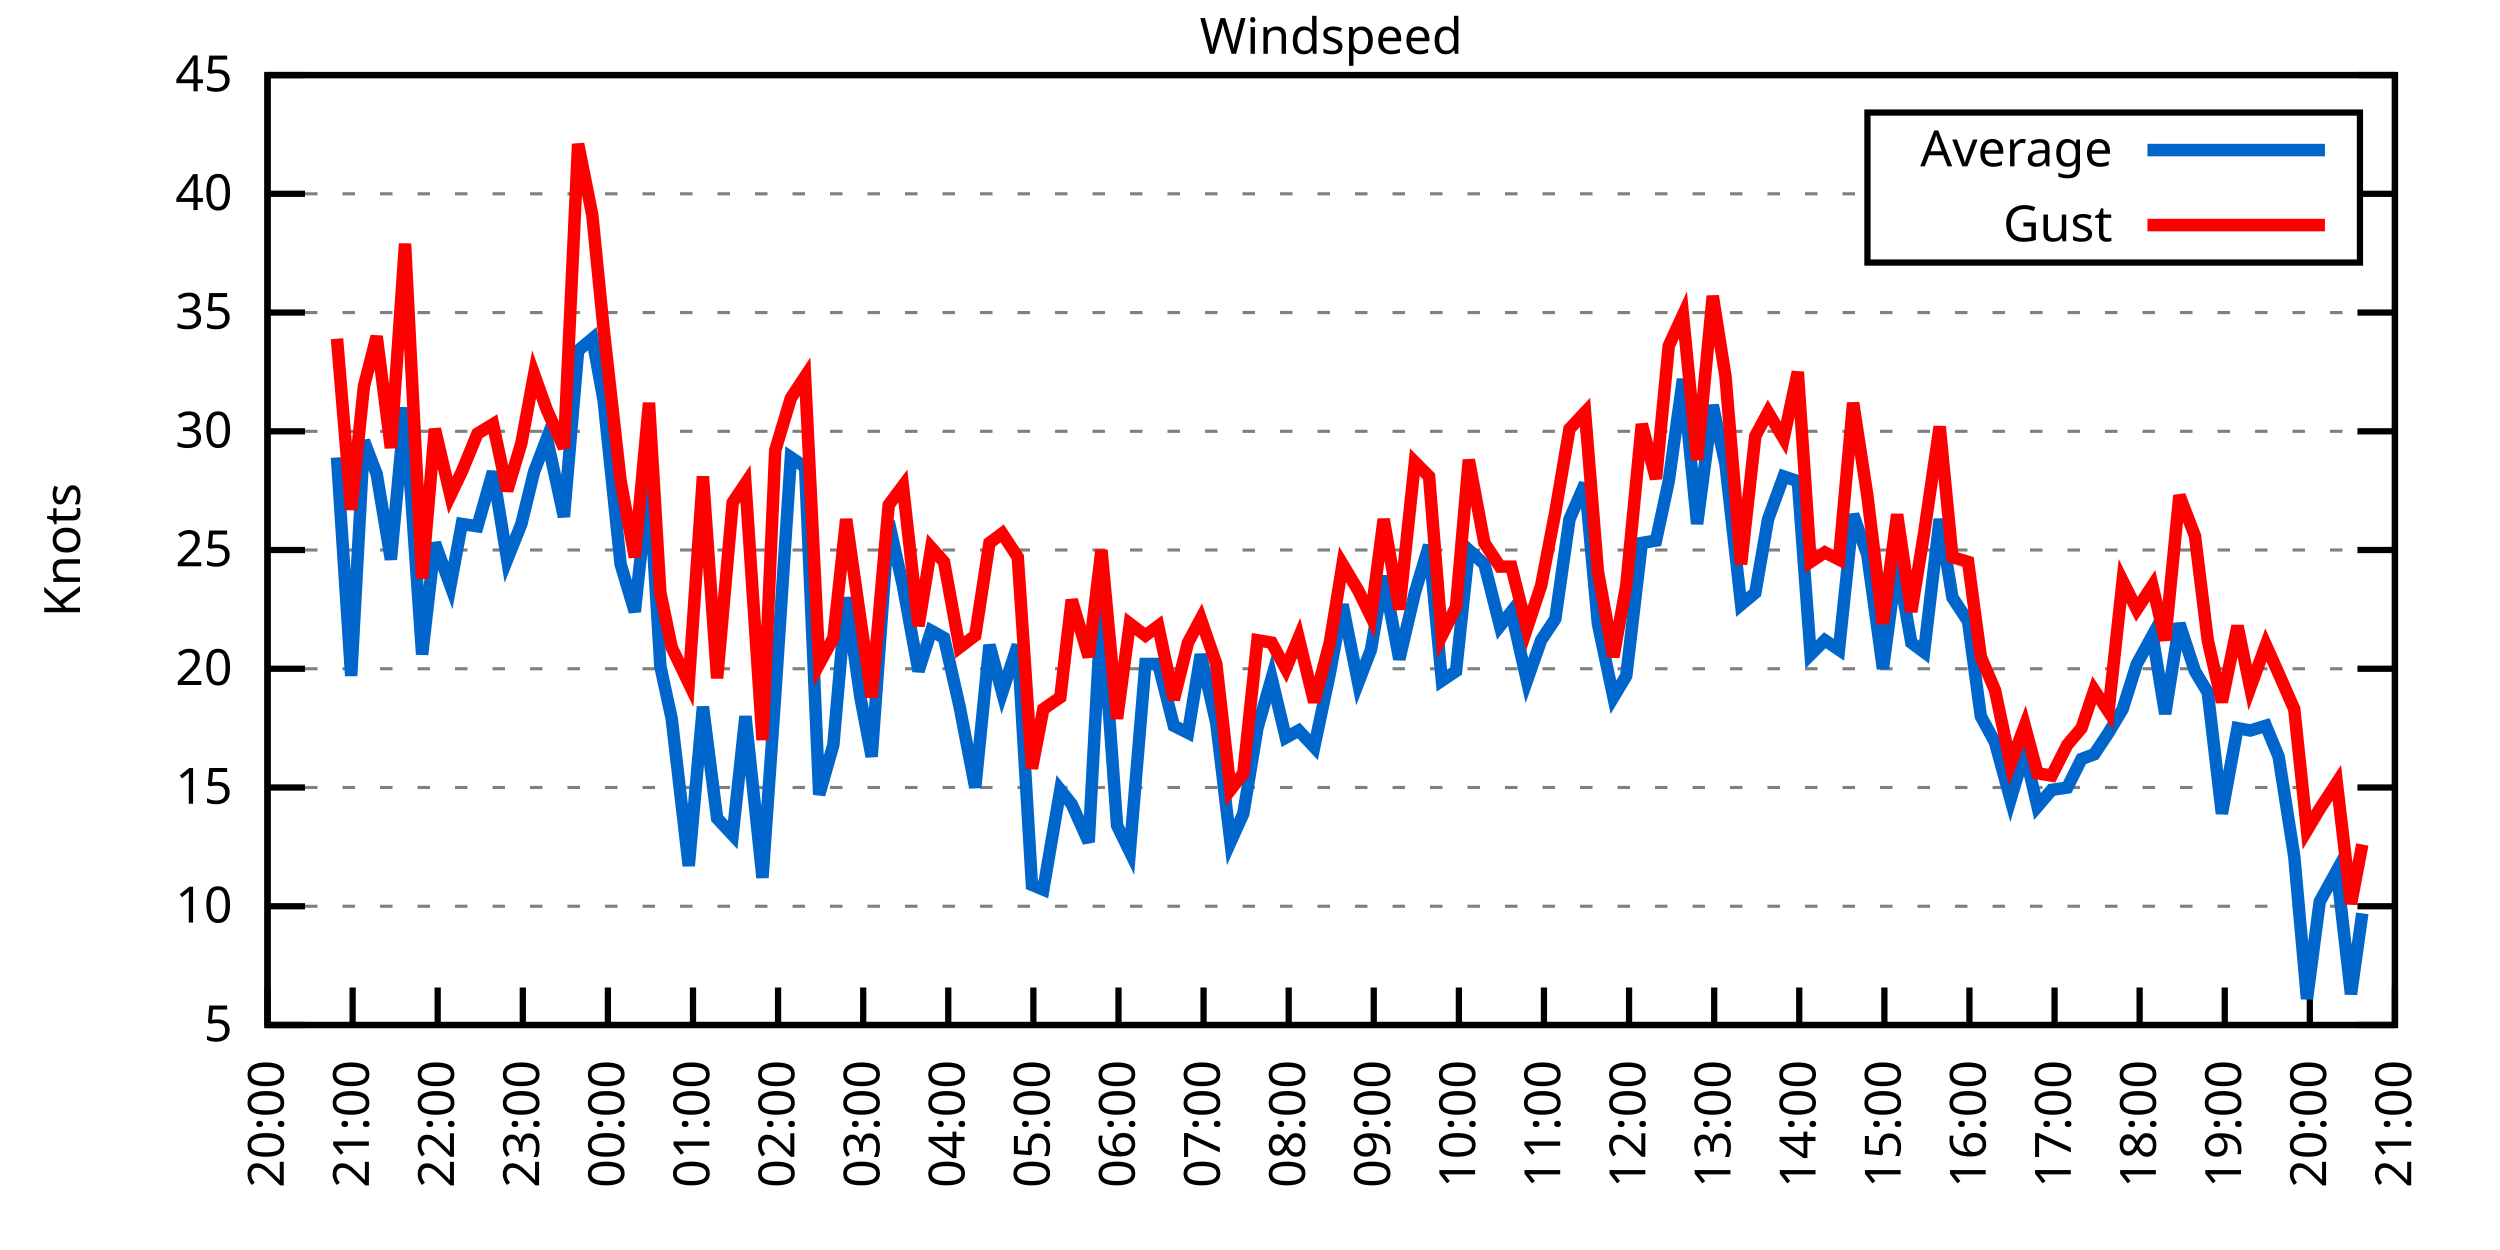
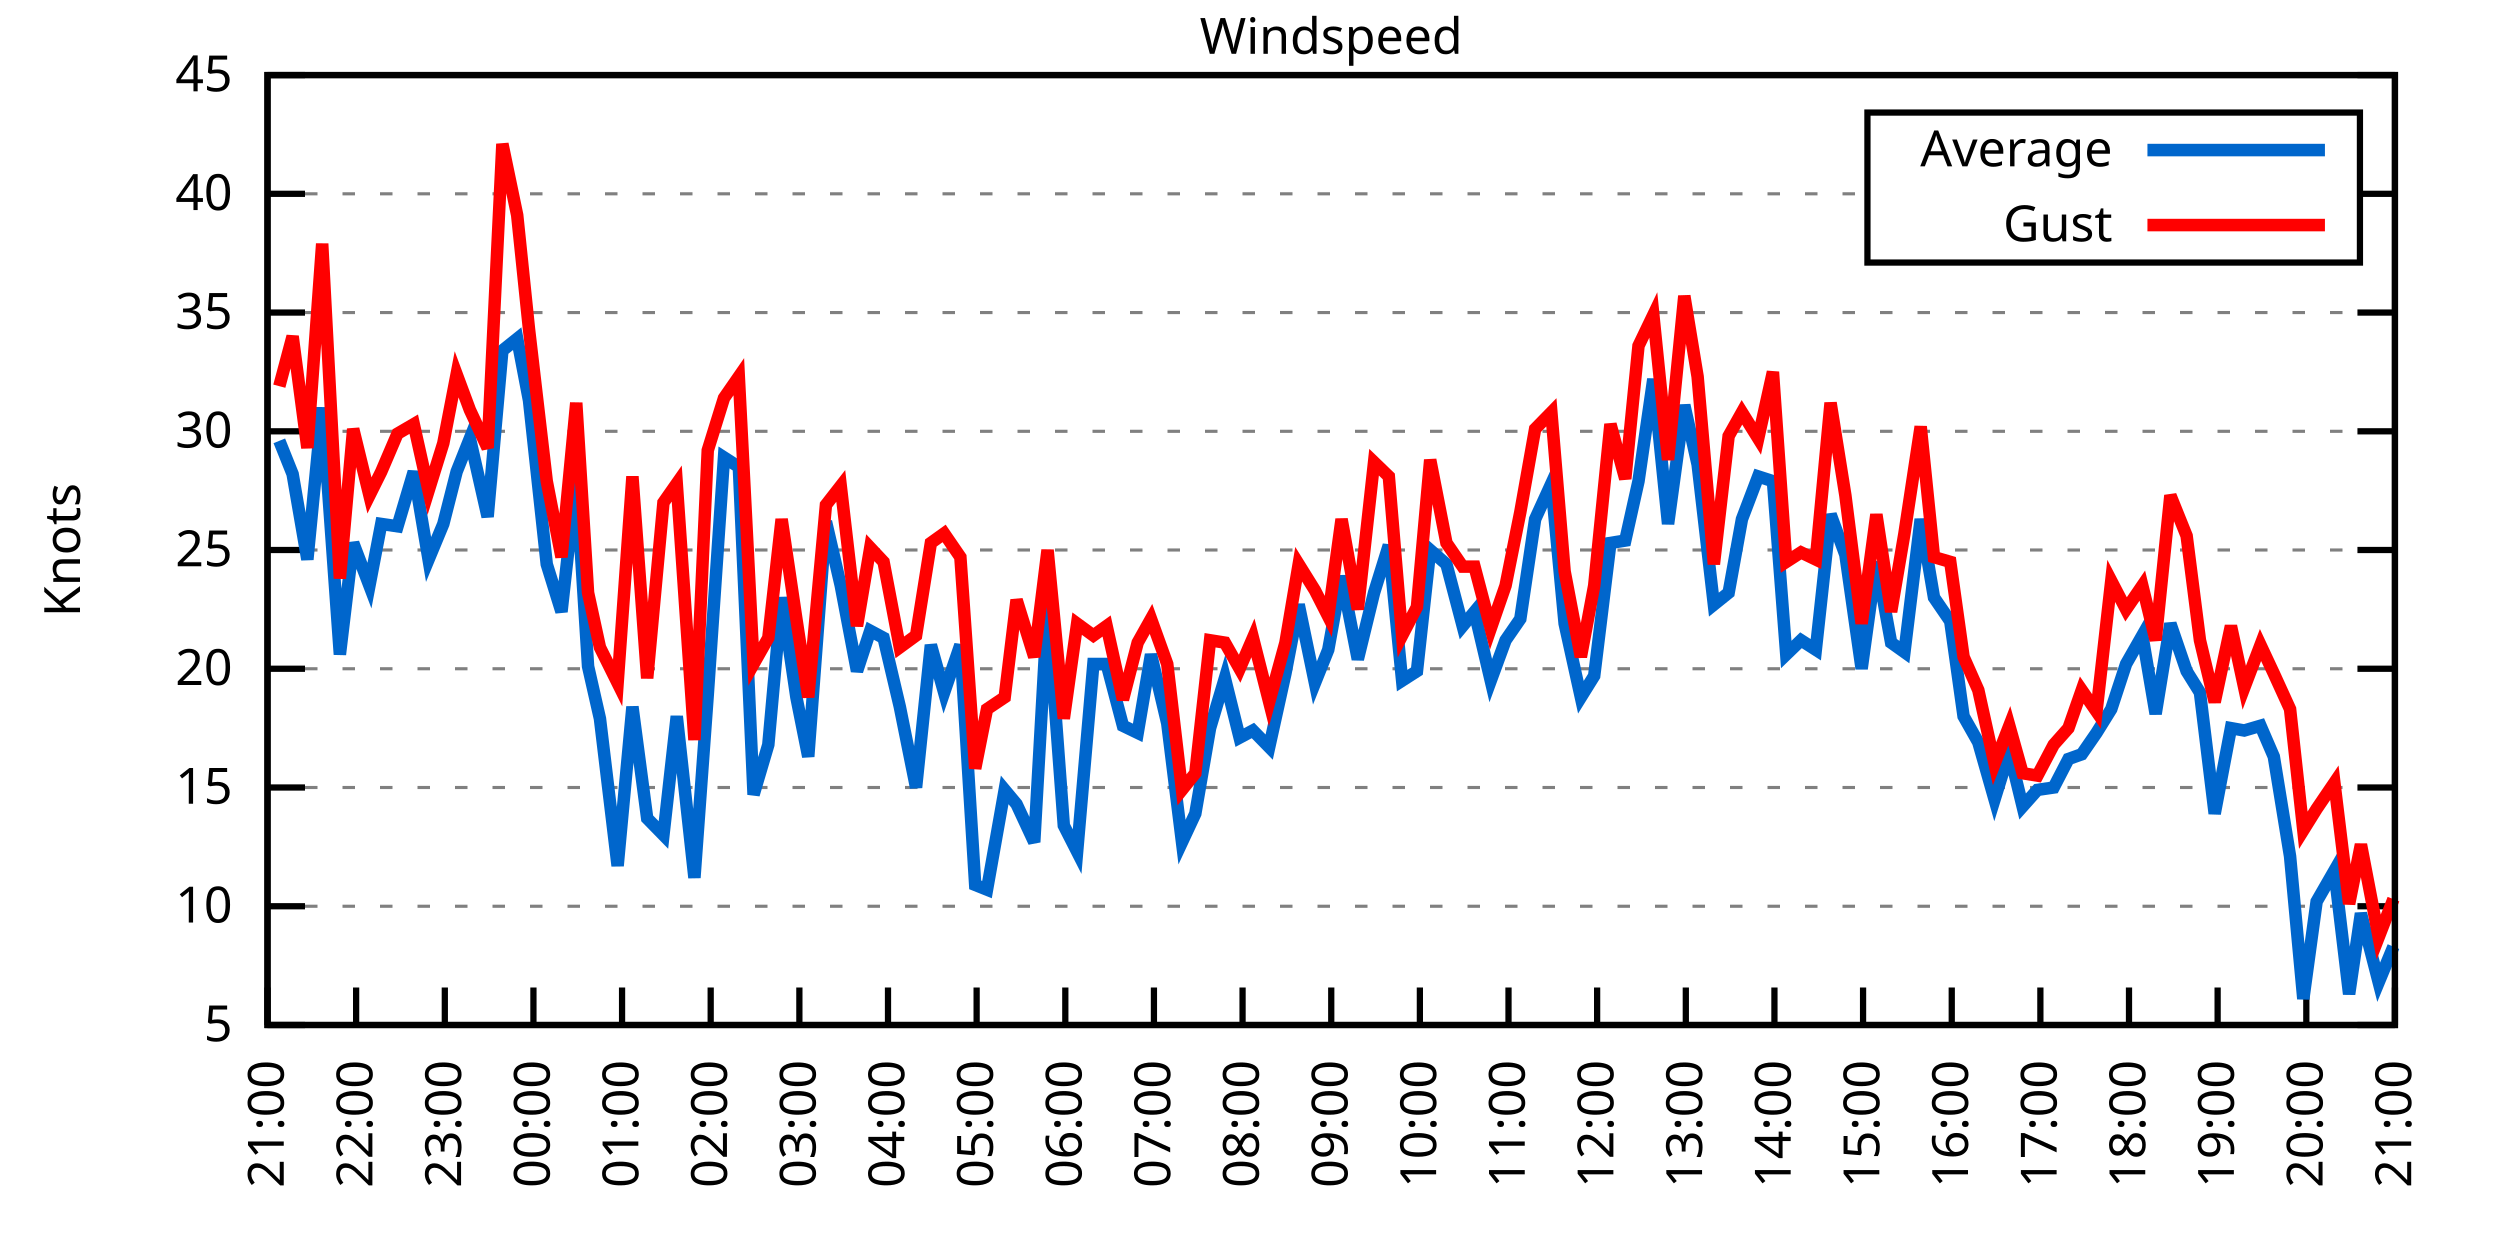
<svg xmlns="http://www.w3.org/2000/svg" xmlns:xlink="http://www.w3.org/1999/xlink" width="400" height="200" viewBox="0 0 400 200">
  <g id="gnuplot_canvas">
    <rect x="0" y="0" width="400" height="200" fill="none" />
    <defs>
      <circle id="gpDot" r="0.5" stroke-width="0.5" stroke="currentColor" />
      <path id="gpPt0" stroke-width="0.333" stroke="currentColor" d="M-1,0 h2 M0,-1 v2" />
      <path id="gpPt1" stroke-width="0.333" stroke="currentColor" d="M-1,-1 L1,1 M1,-1 L-1,1" />
      <path id="gpPt2" stroke-width="0.333" stroke="currentColor" d="M-1,0 L1,0 M0,-1 L0,1 M-1,-1 L1,1 M-1,1 L1,-1" />
      <rect id="gpPt3" stroke-width="0.333" stroke="currentColor" x="-1" y="-1" width="2" height="2" />
      <rect id="gpPt4" stroke-width="0.333" stroke="currentColor" fill="currentColor" x="-1" y="-1" width="2" height="2" />
      <circle id="gpPt5" stroke-width="0.333" stroke="currentColor" cx="0" cy="0" r="1" />
      <use xlink:href="#gpPt5" id="gpPt6" fill="currentColor" stroke="none" />
      <path id="gpPt7" stroke-width="0.333" stroke="currentColor" d="M0,-1.33 L-1.33,0.67 L1.33,0.67 z" />
      <use xlink:href="#gpPt7" id="gpPt8" fill="currentColor" stroke="none" />
      <use xlink:href="#gpPt7" id="gpPt9" stroke="currentColor" transform="rotate(180)" />
      <use xlink:href="#gpPt9" id="gpPt10" fill="currentColor" stroke="none" />
      <use xlink:href="#gpPt3" id="gpPt11" stroke="currentColor" transform="rotate(45)" />
      <use xlink:href="#gpPt11" id="gpPt12" fill="currentColor" stroke="none" />
      <path id="gpPt13" stroke-width="0.333" stroke="currentColor" d="M0,1.330 L1.265,0.411 L0.782,-1.067 L-0.782,-1.076 L-1.265,0.411 z" />
      <use xlink:href="#gpPt13" id="gpPt14" fill="currentColor" stroke="none" />
      <filter id="textbox" filterUnits="objectBoundingBox" x="0" y="0" height="1" width="1">
        <feFlood flood-color="white" flood-opacity="1" result="bgnd" />
        <feComposite in="SourceGraphic" in2="bgnd" operator="atop" />
      </filter>
      <filter id="greybox" filterUnits="objectBoundingBox" x="0" y="0" height="1" width="1">
        <feFlood flood-color="lightgrey" flood-opacity="1" result="grey" />
        <feComposite in="SourceGraphic" in2="grey" operator="atop" />
      </filter>
    </defs>
    <g fill="none" color="white" stroke="currentColor" stroke-width="1.00" stroke-linecap="butt" stroke-linejoin="miter">
</g>
    <g fill="none" color="black" stroke="currentColor" stroke-width="1.00" stroke-linecap="butt" stroke-linejoin="miter">
      <g stroke="none" shape-rendering="crispEdges">
        <polygon fill="rgb(255, 255, 255)" points="42.80,164.00 383.18,164.00 383.18,12.02 42.80,12.02 " />
      </g>
    </g>
    <g fill="none" color="black" stroke="currentColor" stroke-width="1.00" stroke-linecap="butt" stroke-linejoin="miter">
</g>
    <g fill="none" color="black" stroke="black" stroke-width="0.50" stroke-linecap="butt" stroke-linejoin="miter">
</g>
    <g fill="none" color="gray" stroke="currentColor" stroke-width="0.50" stroke-linecap="butt" stroke-linejoin="miter">
      <path stroke="gray" stroke-dasharray="2,4" class="gridline" d="M42.80,164.00 L383.19,164.00  " />
    </g>
    <g fill="none" color="gray" stroke="gray" stroke-width="1.00" stroke-linecap="butt" stroke-linejoin="miter">
</g>
    <g fill="none" color="black" stroke="currentColor" stroke-width="1.00" stroke-linecap="butt" stroke-linejoin="miter">
      <path stroke="black" d="M42.80,164.00 L48.80,164.00 M383.19,164.00 L377.19,164.00  " />
      <g transform="translate(37.20,166.60)" stroke="none" fill="black" font-family="Sans" font-size="8.00" text-anchor="end">
        <text>
          <tspan font-family="Sans"> 5</tspan>
        </text>
      </g>
    </g>
    <g fill="none" color="black" stroke="currentColor" stroke-width="1.00" stroke-linecap="butt" stroke-linejoin="miter">
</g>
    <g fill="none" color="black" stroke="black" stroke-width="0.50" stroke-linecap="butt" stroke-linejoin="miter">
</g>
    <g fill="none" color="gray" stroke="currentColor" stroke-width="0.50" stroke-linecap="butt" stroke-linejoin="miter">
      <path stroke="gray" stroke-dasharray="2,4" class="gridline" d="M42.80,145.00 L383.19,145.00  " />
    </g>
    <g fill="none" color="gray" stroke="gray" stroke-width="1.00" stroke-linecap="butt" stroke-linejoin="miter">
</g>
    <g fill="none" color="black" stroke="currentColor" stroke-width="1.00" stroke-linecap="butt" stroke-linejoin="miter">
      <path stroke="black" d="M42.80,145.00 L48.80,145.00 M383.19,145.00 L377.19,145.00  " />
      <g transform="translate(37.20,147.60)" stroke="none" fill="black" font-family="Sans" font-size="8.00" text-anchor="end">
        <text>
          <tspan font-family="Sans"> 10</tspan>
        </text>
      </g>
    </g>
    <g fill="none" color="black" stroke="currentColor" stroke-width="1.00" stroke-linecap="butt" stroke-linejoin="miter">
</g>
    <g fill="none" color="black" stroke="black" stroke-width="0.50" stroke-linecap="butt" stroke-linejoin="miter">
</g>
    <g fill="none" color="gray" stroke="currentColor" stroke-width="0.50" stroke-linecap="butt" stroke-linejoin="miter">
      <path stroke="gray" stroke-dasharray="2,4" class="gridline" d="M42.80,126.00 L383.19,126.00  " />
    </g>
    <g fill="none" color="gray" stroke="gray" stroke-width="1.00" stroke-linecap="butt" stroke-linejoin="miter">
</g>
    <g fill="none" color="black" stroke="currentColor" stroke-width="1.00" stroke-linecap="butt" stroke-linejoin="miter">
      <path stroke="black" d="M42.80,126.00 L48.80,126.00 M383.19,126.00 L377.19,126.00  " />
      <g transform="translate(37.20,128.60)" stroke="none" fill="black" font-family="Sans" font-size="8.00" text-anchor="end">
        <text>
          <tspan font-family="Sans"> 15</tspan>
        </text>
      </g>
    </g>
    <g fill="none" color="black" stroke="currentColor" stroke-width="1.00" stroke-linecap="butt" stroke-linejoin="miter">
</g>
    <g fill="none" color="black" stroke="black" stroke-width="0.50" stroke-linecap="butt" stroke-linejoin="miter">
</g>
    <g fill="none" color="gray" stroke="currentColor" stroke-width="0.50" stroke-linecap="butt" stroke-linejoin="miter">
      <path stroke="gray" stroke-dasharray="2,4" class="gridline" d="M42.80,107.00 L383.19,107.00  " />
    </g>
    <g fill="none" color="gray" stroke="gray" stroke-width="1.00" stroke-linecap="butt" stroke-linejoin="miter">
</g>
    <g fill="none" color="black" stroke="currentColor" stroke-width="1.00" stroke-linecap="butt" stroke-linejoin="miter">
      <path stroke="black" d="M42.80,107.00 L48.80,107.00 M383.19,107.00 L377.19,107.00  " />
      <g transform="translate(37.20,109.60)" stroke="none" fill="black" font-family="Sans" font-size="8.00" text-anchor="end">
        <text>
          <tspan font-family="Sans"> 20</tspan>
        </text>
      </g>
    </g>
    <g fill="none" color="black" stroke="currentColor" stroke-width="1.00" stroke-linecap="butt" stroke-linejoin="miter">
</g>
    <g fill="none" color="black" stroke="black" stroke-width="0.50" stroke-linecap="butt" stroke-linejoin="miter">
</g>
    <g fill="none" color="gray" stroke="currentColor" stroke-width="0.50" stroke-linecap="butt" stroke-linejoin="miter">
      <path stroke="gray" stroke-dasharray="2,4" class="gridline" d="M42.80,88.00 L383.19,88.00  " />
    </g>
    <g fill="none" color="gray" stroke="gray" stroke-width="1.00" stroke-linecap="butt" stroke-linejoin="miter">
</g>
    <g fill="none" color="black" stroke="currentColor" stroke-width="1.00" stroke-linecap="butt" stroke-linejoin="miter">
      <path stroke="black" d="M42.80,88.00 L48.80,88.00 M383.19,88.00 L377.19,88.00  " />
      <g transform="translate(37.20,90.60)" stroke="none" fill="black" font-family="Sans" font-size="8.00" text-anchor="end">
        <text>
          <tspan font-family="Sans"> 25</tspan>
        </text>
      </g>
    </g>
    <g fill="none" color="black" stroke="currentColor" stroke-width="1.00" stroke-linecap="butt" stroke-linejoin="miter">
</g>
    <g fill="none" color="black" stroke="black" stroke-width="0.50" stroke-linecap="butt" stroke-linejoin="miter">
</g>
    <g fill="none" color="gray" stroke="currentColor" stroke-width="0.50" stroke-linecap="butt" stroke-linejoin="miter">
      <path stroke="gray" stroke-dasharray="2,4" class="gridline" d="M42.80,69.01 L383.19,69.01  " />
    </g>
    <g fill="none" color="gray" stroke="gray" stroke-width="1.00" stroke-linecap="butt" stroke-linejoin="miter">
</g>
    <g fill="none" color="black" stroke="currentColor" stroke-width="1.00" stroke-linecap="butt" stroke-linejoin="miter">
      <path stroke="black" d="M42.80,69.01 L48.80,69.01 M383.19,69.01 L377.19,69.01  " />
      <g transform="translate(37.20,71.61)" stroke="none" fill="black" font-family="Sans" font-size="8.00" text-anchor="end">
        <text>
          <tspan font-family="Sans"> 30</tspan>
        </text>
      </g>
    </g>
    <g fill="none" color="black" stroke="currentColor" stroke-width="1.00" stroke-linecap="butt" stroke-linejoin="miter">
</g>
    <g fill="none" color="black" stroke="black" stroke-width="0.50" stroke-linecap="butt" stroke-linejoin="miter">
</g>
    <g fill="none" color="gray" stroke="currentColor" stroke-width="0.50" stroke-linecap="butt" stroke-linejoin="miter">
      <path stroke="gray" stroke-dasharray="2,4" class="gridline" d="M42.80,50.01 L383.19,50.01  " />
    </g>
    <g fill="none" color="gray" stroke="gray" stroke-width="1.00" stroke-linecap="butt" stroke-linejoin="miter">
</g>
    <g fill="none" color="black" stroke="currentColor" stroke-width="1.00" stroke-linecap="butt" stroke-linejoin="miter">
      <path stroke="black" d="M42.80,50.01 L48.80,50.01 M383.19,50.01 L377.19,50.01  " />
      <g transform="translate(37.20,52.61)" stroke="none" fill="black" font-family="Sans" font-size="8.00" text-anchor="end">
        <text>
          <tspan font-family="Sans"> 35</tspan>
        </text>
      </g>
    </g>
    <g fill="none" color="black" stroke="currentColor" stroke-width="1.00" stroke-linecap="butt" stroke-linejoin="miter">
</g>
    <g fill="none" color="black" stroke="black" stroke-width="0.50" stroke-linecap="butt" stroke-linejoin="miter">
</g>
    <g fill="none" color="gray" stroke="currentColor" stroke-width="0.50" stroke-linecap="butt" stroke-linejoin="miter">
      <path stroke="gray" stroke-dasharray="2,4" class="gridline" d="M42.80,31.01 L298.79,31.01 M377.59,31.01 L383.19,31.01  " />
    </g>
    <g fill="none" color="gray" stroke="gray" stroke-width="1.00" stroke-linecap="butt" stroke-linejoin="miter">
</g>
    <g fill="none" color="black" stroke="currentColor" stroke-width="1.00" stroke-linecap="butt" stroke-linejoin="miter">
      <path stroke="black" d="M42.80,31.01 L48.80,31.01 M383.19,31.01 L377.19,31.01  " />
      <g transform="translate(37.20,33.61)" stroke="none" fill="black" font-family="Sans" font-size="8.00" text-anchor="end">
        <text>
          <tspan font-family="Sans"> 40</tspan>
        </text>
      </g>
    </g>
    <g fill="none" color="black" stroke="currentColor" stroke-width="1.00" stroke-linecap="butt" stroke-linejoin="miter">
</g>
    <g fill="none" color="black" stroke="black" stroke-width="0.50" stroke-linecap="butt" stroke-linejoin="miter">
</g>
    <g fill="none" color="gray" stroke="currentColor" stroke-width="0.50" stroke-linecap="butt" stroke-linejoin="miter">
      <path stroke="gray" stroke-dasharray="2,4" class="gridline" d="M42.80,12.01 L383.19,12.01  " />
    </g>
    <g fill="none" color="gray" stroke="gray" stroke-width="1.00" stroke-linecap="butt" stroke-linejoin="miter">
</g>
    <g fill="none" color="black" stroke="currentColor" stroke-width="1.00" stroke-linecap="butt" stroke-linejoin="miter">
      <path stroke="black" d="M42.80,12.01 L48.80,12.01 M383.19,12.01 L377.19,12.01  " />
      <g transform="translate(37.20,14.61)" stroke="none" fill="black" font-family="Sans" font-size="8.00" text-anchor="end">
        <text>
          <tspan font-family="Sans"> 45</tspan>
        </text>
      </g>
    </g>
    <g fill="none" color="black" stroke="currentColor" stroke-width="1.00" stroke-linecap="butt" stroke-linejoin="miter">
      <path stroke="black" d="M42.80,164.00 L42.80,158.00  " />
      <g transform="translate(45.40,169.60) rotate(270.00)" stroke="none" fill="black" font-family="Sans" font-size="8.00" text-anchor="end">
        <text>
-           <tspan font-family="Sans">20:00</tspan>
-         </text>
-       </g>
-     </g>
-     <g fill="none" color="black" stroke="currentColor" stroke-width="1.00" stroke-linecap="butt" stroke-linejoin="miter">
-       <path stroke="black" d="M56.42,164.00 L56.42,158.00  " />
-       <g transform="translate(59.02,169.60) rotate(270.00)" stroke="none" fill="black" font-family="Sans" font-size="8.00" text-anchor="end">
-         <text>
          <tspan font-family="Sans">21:00</tspan>
        </text>
      </g>
    </g>
    <g fill="none" color="black" stroke="currentColor" stroke-width="1.00" stroke-linecap="butt" stroke-linejoin="miter">
-       <path stroke="black" d="M70.03,164.00 L70.03,158.00  " />
-       <g transform="translate(72.63,169.60) rotate(270.00)" stroke="none" fill="black" font-family="Sans" font-size="8.00" text-anchor="end">
+       <path stroke="black" d="M56.98,164.00 L56.98,158.00  " />
+       <g transform="translate(59.58,169.60) rotate(270.00)" stroke="none" fill="black" font-family="Sans" font-size="8.00" text-anchor="end">
        <text>
          <tspan font-family="Sans">22:00</tspan>
        </text>
      </g>
    </g>
    <g fill="none" color="black" stroke="currentColor" stroke-width="1.00" stroke-linecap="butt" stroke-linejoin="miter">
-       <path stroke="black" d="M83.65,164.00 L83.65,158.00  " />
-       <g transform="translate(86.25,169.60) rotate(270.00)" stroke="none" fill="black" font-family="Sans" font-size="8.00" text-anchor="end">
+       <path stroke="black" d="M71.17,164.00 L71.17,158.00  " />
+       <g transform="translate(73.77,169.60) rotate(270.00)" stroke="none" fill="black" font-family="Sans" font-size="8.00" text-anchor="end">
        <text>
          <tspan font-family="Sans">23:00</tspan>
        </text>
      </g>
    </g>
    <g fill="none" color="black" stroke="currentColor" stroke-width="1.00" stroke-linecap="butt" stroke-linejoin="miter">
-       <path stroke="black" d="M97.26,164.00 L97.26,158.00  " />
-       <g transform="translate(99.86,169.60) rotate(270.00)" stroke="none" fill="black" font-family="Sans" font-size="8.00" text-anchor="end">
+       <path stroke="black" d="M85.35,164.00 L85.35,158.00  " />
+       <g transform="translate(87.95,169.60) rotate(270.00)" stroke="none" fill="black" font-family="Sans" font-size="8.00" text-anchor="end">
        <text>
          <tspan font-family="Sans">00:00</tspan>
        </text>
      </g>
    </g>
    <g fill="none" color="black" stroke="currentColor" stroke-width="1.00" stroke-linecap="butt" stroke-linejoin="miter">
-       <path stroke="black" d="M110.88,164.00 L110.88,158.00  " />
-       <g transform="translate(113.48,169.60) rotate(270.00)" stroke="none" fill="black" font-family="Sans" font-size="8.00" text-anchor="end">
+       <path stroke="black" d="M99.53,164.00 L99.53,158.00  " />
+       <g transform="translate(102.13,169.60) rotate(270.00)" stroke="none" fill="black" font-family="Sans" font-size="8.00" text-anchor="end">
        <text>
          <tspan font-family="Sans">01:00</tspan>
        </text>
      </g>
    </g>
    <g fill="none" color="black" stroke="currentColor" stroke-width="1.00" stroke-linecap="butt" stroke-linejoin="miter">
-       <path stroke="black" d="M124.49,164.00 L124.49,158.00  " />
-       <g transform="translate(127.09,169.60) rotate(270.00)" stroke="none" fill="black" font-family="Sans" font-size="8.00" text-anchor="end">
+       <path stroke="black" d="M113.71,164.00 L113.71,158.00  " />
+       <g transform="translate(116.31,169.60) rotate(270.00)" stroke="none" fill="black" font-family="Sans" font-size="8.00" text-anchor="end">
        <text>
          <tspan font-family="Sans">02:00</tspan>
        </text>
      </g>
    </g>
    <g fill="none" color="black" stroke="currentColor" stroke-width="1.00" stroke-linecap="butt" stroke-linejoin="miter">
-       <path stroke="black" d="M138.11,164.00 L138.11,158.00  " />
-       <g transform="translate(140.71,169.60) rotate(270.00)" stroke="none" fill="black" font-family="Sans" font-size="8.00" text-anchor="end">
+       <path stroke="black" d="M127.90,164.00 L127.90,158.00  " />
+       <g transform="translate(130.50,169.60) rotate(270.00)" stroke="none" fill="black" font-family="Sans" font-size="8.00" text-anchor="end">
        <text>
          <tspan font-family="Sans">03:00</tspan>
        </text>
      </g>
    </g>
    <g fill="none" color="black" stroke="currentColor" stroke-width="1.00" stroke-linecap="butt" stroke-linejoin="miter">
-       <path stroke="black" d="M151.72,164.00 L151.72,158.00  " />
-       <g transform="translate(154.32,169.60) rotate(270.00)" stroke="none" fill="black" font-family="Sans" font-size="8.00" text-anchor="end">
+       <path stroke="black" d="M142.08,164.00 L142.08,158.00  " />
+       <g transform="translate(144.68,169.60) rotate(270.00)" stroke="none" fill="black" font-family="Sans" font-size="8.00" text-anchor="end">
        <text>
          <tspan font-family="Sans">04:00</tspan>
        </text>
      </g>
    </g>
    <g fill="none" color="black" stroke="currentColor" stroke-width="1.00" stroke-linecap="butt" stroke-linejoin="miter">
-       <path stroke="black" d="M165.34,164.00 L165.34,158.00  " />
-       <g transform="translate(167.94,169.60) rotate(270.00)" stroke="none" fill="black" font-family="Sans" font-size="8.00" text-anchor="end">
+       <path stroke="black" d="M156.26,164.00 L156.26,158.00  " />
+       <g transform="translate(158.86,169.60) rotate(270.00)" stroke="none" fill="black" font-family="Sans" font-size="8.00" text-anchor="end">
        <text>
          <tspan font-family="Sans">05:00</tspan>
        </text>
      </g>
    </g>
    <g fill="none" color="black" stroke="currentColor" stroke-width="1.00" stroke-linecap="butt" stroke-linejoin="miter">
-       <path stroke="black" d="M178.96,164.00 L178.96,158.00  " />
-       <g transform="translate(181.56,169.60) rotate(270.00)" stroke="none" fill="black" font-family="Sans" font-size="8.00" text-anchor="end">
+       <path stroke="black" d="M170.45,164.00 L170.45,158.00  " />
+       <g transform="translate(173.05,169.60) rotate(270.00)" stroke="none" fill="black" font-family="Sans" font-size="8.00" text-anchor="end">
        <text>
          <tspan font-family="Sans">06:00</tspan>
        </text>
      </g>
    </g>
    <g fill="none" color="black" stroke="currentColor" stroke-width="1.00" stroke-linecap="butt" stroke-linejoin="miter">
-       <path stroke="black" d="M192.57,164.00 L192.57,158.00  " />
-       <g transform="translate(195.17,169.60) rotate(270.00)" stroke="none" fill="black" font-family="Sans" font-size="8.00" text-anchor="end">
+       <path stroke="black" d="M184.63,164.00 L184.63,158.00  " />
+       <g transform="translate(187.23,169.60) rotate(270.00)" stroke="none" fill="black" font-family="Sans" font-size="8.00" text-anchor="end">
        <text>
          <tspan font-family="Sans">07:00</tspan>
        </text>
      </g>
    </g>
    <g fill="none" color="black" stroke="currentColor" stroke-width="1.00" stroke-linecap="butt" stroke-linejoin="miter">
-       <path stroke="black" d="M206.19,164.00 L206.19,158.00  " />
-       <g transform="translate(208.79,169.60) rotate(270.00)" stroke="none" fill="black" font-family="Sans" font-size="8.00" text-anchor="end">
+       <path stroke="black" d="M198.81,164.00 L198.81,158.00  " />
+       <g transform="translate(201.41,169.60) rotate(270.00)" stroke="none" fill="black" font-family="Sans" font-size="8.00" text-anchor="end">
        <text>
          <tspan font-family="Sans">08:00</tspan>
        </text>
      </g>
    </g>
    <g fill="none" color="black" stroke="currentColor" stroke-width="1.00" stroke-linecap="butt" stroke-linejoin="miter">
-       <path stroke="black" d="M219.80,164.00 L219.80,158.00  " />
-       <g transform="translate(222.40,169.60) rotate(270.00)" stroke="none" fill="black" font-family="Sans" font-size="8.00" text-anchor="end">
+       <path stroke="black" d="M213.00,164.00 L213.00,158.00  " />
+       <g transform="translate(215.60,169.60) rotate(270.00)" stroke="none" fill="black" font-family="Sans" font-size="8.00" text-anchor="end">
        <text>
          <tspan font-family="Sans">09:00</tspan>
        </text>
      </g>
    </g>
    <g fill="none" color="black" stroke="currentColor" stroke-width="1.00" stroke-linecap="butt" stroke-linejoin="miter">
-       <path stroke="black" d="M233.42,164.00 L233.42,158.00  " />
-       <g transform="translate(236.02,169.60) rotate(270.00)" stroke="none" fill="black" font-family="Sans" font-size="8.00" text-anchor="end">
+       <path stroke="black" d="M227.18,164.00 L227.18,158.00  " />
+       <g transform="translate(229.78,169.60) rotate(270.00)" stroke="none" fill="black" font-family="Sans" font-size="8.00" text-anchor="end">
        <text>
          <tspan font-family="Sans">10:00</tspan>
        </text>
      </g>
    </g>
    <g fill="none" color="black" stroke="currentColor" stroke-width="1.00" stroke-linecap="butt" stroke-linejoin="miter">
-       <path stroke="black" d="M247.03,164.00 L247.03,158.00  " />
-       <g transform="translate(249.63,169.60) rotate(270.00)" stroke="none" fill="black" font-family="Sans" font-size="8.00" text-anchor="end">
+       <path stroke="black" d="M241.36,164.00 L241.36,158.00  " />
+       <g transform="translate(243.96,169.60) rotate(270.00)" stroke="none" fill="black" font-family="Sans" font-size="8.00" text-anchor="end">
        <text>
          <tspan font-family="Sans">11:00</tspan>
        </text>
      </g>
    </g>
    <g fill="none" color="black" stroke="currentColor" stroke-width="1.00" stroke-linecap="butt" stroke-linejoin="miter">
-       <path stroke="black" d="M260.65,164.00 L260.65,158.00  " />
-       <g transform="translate(263.25,169.60) rotate(270.00)" stroke="none" fill="black" font-family="Sans" font-size="8.00" text-anchor="end">
+       <path stroke="black" d="M255.54,164.00 L255.54,158.00  " />
+       <g transform="translate(258.14,169.60) rotate(270.00)" stroke="none" fill="black" font-family="Sans" font-size="8.00" text-anchor="end">
        <text>
          <tspan font-family="Sans">12:00</tspan>
        </text>
      </g>
    </g>
    <g fill="none" color="black" stroke="currentColor" stroke-width="1.00" stroke-linecap="butt" stroke-linejoin="miter">
-       <path stroke="black" d="M274.27,164.00 L274.27,158.00  " />
-       <g transform="translate(276.87,169.60) rotate(270.00)" stroke="none" fill="black" font-family="Sans" font-size="8.00" text-anchor="end">
+       <path stroke="black" d="M269.73,164.00 L269.73,158.00  " />
+       <g transform="translate(272.33,169.60) rotate(270.00)" stroke="none" fill="black" font-family="Sans" font-size="8.00" text-anchor="end">
        <text>
          <tspan font-family="Sans">13:00</tspan>
        </text>
      </g>
    </g>
    <g fill="none" color="black" stroke="currentColor" stroke-width="1.00" stroke-linecap="butt" stroke-linejoin="miter">
-       <path stroke="black" d="M287.88,164.00 L287.88,158.00  " />
-       <g transform="translate(290.48,169.60) rotate(270.00)" stroke="none" fill="black" font-family="Sans" font-size="8.00" text-anchor="end">
+       <path stroke="black" d="M283.91,164.00 L283.91,158.00  " />
+       <g transform="translate(286.51,169.60) rotate(270.00)" stroke="none" fill="black" font-family="Sans" font-size="8.00" text-anchor="end">
        <text>
          <tspan font-family="Sans">14:00</tspan>
        </text>
      </g>
    </g>
    <g fill="none" color="black" stroke="currentColor" stroke-width="1.00" stroke-linecap="butt" stroke-linejoin="miter">
-       <path stroke="black" d="M301.50,164.00 L301.50,158.00  " />
-       <g transform="translate(304.10,169.60) rotate(270.00)" stroke="none" fill="black" font-family="Sans" font-size="8.00" text-anchor="end">
+       <path stroke="black" d="M298.09,164.00 L298.09,158.00  " />
+       <g transform="translate(300.69,169.60) rotate(270.00)" stroke="none" fill="black" font-family="Sans" font-size="8.00" text-anchor="end">
        <text>
          <tspan font-family="Sans">15:00</tspan>
        </text>
      </g>
    </g>
    <g fill="none" color="black" stroke="currentColor" stroke-width="1.00" stroke-linecap="butt" stroke-linejoin="miter">
-       <path stroke="black" d="M315.11,164.00 L315.11,158.00  " />
-       <g transform="translate(317.71,169.60) rotate(270.00)" stroke="none" fill="black" font-family="Sans" font-size="8.00" text-anchor="end">
+       <path stroke="black" d="M312.28,164.00 L312.28,158.00  " />
+       <g transform="translate(314.88,169.60) rotate(270.00)" stroke="none" fill="black" font-family="Sans" font-size="8.00" text-anchor="end">
        <text>
          <tspan font-family="Sans">16:00</tspan>
        </text>
      </g>
    </g>
    <g fill="none" color="black" stroke="currentColor" stroke-width="1.00" stroke-linecap="butt" stroke-linejoin="miter">
-       <path stroke="black" d="M328.73,164.00 L328.73,158.00  " />
-       <g transform="translate(331.33,169.60) rotate(270.00)" stroke="none" fill="black" font-family="Sans" font-size="8.00" text-anchor="end">
+       <path stroke="black" d="M326.46,164.00 L326.46,158.00  " />
+       <g transform="translate(329.06,169.60) rotate(270.00)" stroke="none" fill="black" font-family="Sans" font-size="8.00" text-anchor="end">
        <text>
          <tspan font-family="Sans">17:00</tspan>
        </text>
      </g>
    </g>
    <g fill="none" color="black" stroke="currentColor" stroke-width="1.00" stroke-linecap="butt" stroke-linejoin="miter">
-       <path stroke="black" d="M342.34,164.00 L342.34,158.00  " />
-       <g transform="translate(344.94,169.60) rotate(270.00)" stroke="none" fill="black" font-family="Sans" font-size="8.00" text-anchor="end">
+       <path stroke="black" d="M340.64,164.00 L340.64,158.00  " />
+       <g transform="translate(343.24,169.60) rotate(270.00)" stroke="none" fill="black" font-family="Sans" font-size="8.00" text-anchor="end">
        <text>
          <tspan font-family="Sans">18:00</tspan>
        </text>
      </g>
    </g>
    <g fill="none" color="black" stroke="currentColor" stroke-width="1.00" stroke-linecap="butt" stroke-linejoin="miter">
-       <path stroke="black" d="M355.96,164.00 L355.96,158.00  " />
-       <g transform="translate(358.56,169.60) rotate(270.00)" stroke="none" fill="black" font-family="Sans" font-size="8.00" text-anchor="end">
+       <path stroke="black" d="M354.82,164.00 L354.82,158.00  " />
+       <g transform="translate(357.42,169.60) rotate(270.00)" stroke="none" fill="black" font-family="Sans" font-size="8.00" text-anchor="end">
        <text>
          <tspan font-family="Sans">19:00</tspan>
        </text>
      </g>
    </g>
    <g fill="none" color="black" stroke="currentColor" stroke-width="1.00" stroke-linecap="butt" stroke-linejoin="miter">
-       <path stroke="black" d="M369.57,164.00 L369.57,158.00  " />
-       <g transform="translate(372.17,169.60) rotate(270.00)" stroke="none" fill="black" font-family="Sans" font-size="8.00" text-anchor="end">
+       <path stroke="black" d="M369.01,164.00 L369.01,158.00  " />
+       <g transform="translate(371.61,169.60) rotate(270.00)" stroke="none" fill="black" font-family="Sans" font-size="8.00" text-anchor="end">
        <text>
          <tspan font-family="Sans">20:00</tspan>
        </text>
      </g>
    </g>
    <g fill="none" color="black" stroke="currentColor" stroke-width="1.00" stroke-linecap="butt" stroke-linejoin="miter">
      <path stroke="black" d="M383.19,164.00 L383.19,158.00  " />
      <g transform="translate(385.79,169.60) rotate(270.00)" stroke="none" fill="black" font-family="Sans" font-size="8.00" text-anchor="end">
        <text>
          <tspan font-family="Sans">21:00</tspan>
        </text>
      </g>
    </g>
    <g fill="none" color="black" stroke="currentColor" stroke-width="1.00" stroke-linecap="butt" stroke-linejoin="miter">
</g>
    <g fill="none" color="black" stroke="currentColor" stroke-width="1.00" stroke-linecap="butt" stroke-linejoin="miter">
      <path stroke="black" d="M42.80,12.01 L42.80,164.00 L383.19,164.00 L383.19,12.01 L42.80,12.01 Z  " />
    </g>
    <g fill="none" color="black" stroke="currentColor" stroke-width="1.00" stroke-linecap="butt" stroke-linejoin="miter">
</g>
    <g fill="none" color="black" stroke="currentColor" stroke-width="1.00" stroke-linecap="butt" stroke-linejoin="miter">
      <path stroke="black" d="M298.79,42.01 L298.79,18.01 L377.59,18.01 L377.59,42.01 L298.79,42.01 Z  " />
    </g>
    <g id="Windspeed_plot_1">
      <g fill="none" color="white" stroke="black" stroke-width="2.00" stroke-linecap="butt" stroke-linejoin="miter">
</g>
      <g fill="none" color="black" stroke="currentColor" stroke-width="2.00" stroke-linecap="butt" stroke-linejoin="miter">
        <g transform="translate(337.99,26.61)" stroke="none" fill="black" font-family="Sans" font-size="8.00" text-anchor="end">
          <text>
            <tspan font-family="Sans">Average</tspan>
          </text>
        </g>
      </g>
      <g fill="none" color="black" stroke="currentColor" stroke-width="2.00" stroke-linecap="butt" stroke-linejoin="miter">
-         <path stroke="rgb(  0, 102, 204)" d="M343.59,24.01 L371.99,24.01 M53.92,73.19 L56.19,108.14 L58.23,70.53 L60.27,75.85 L62.54,89.52 L64.81,65.21   L67.54,104.72 L69.58,86.87 L72.07,93.70 L73.89,83.83 L76.39,84.21 L78.88,75.47 L81.15,89.52 L83.42,83.83   L85.46,75.47 L87.50,70.15 L90.23,82.69 L92.50,56.09 L94.77,54.19 L96.58,64.07 L99.30,90.28 L101.57,97.88   L103.84,76.61 L105.66,106.62 L107.47,114.98 L110.20,138.54 L112.47,113.08 L114.74,130.94 L117.23,133.60 L119.27,114.60   L122.00,140.44 L124.04,111.18 L126.54,73.19 L128.81,74.71 L131.07,127.14 L133.34,119.16 L135.39,95.60 L137.66,111.56   L139.47,121.06 L142.19,83.45 L144.46,93.70 L146.96,107.38 L149.00,100.92 L151.04,102.06 L153.54,113.08 L156.04,126.00   L158.31,103.20 L160.35,110.80 L162.84,103.20 L165.11,141.58 L166.93,142.34 L169.65,126.38 L171.47,128.66 L174.19,134.74   L176.23,97.12 L178.73,132.08 L180.77,136.26 L183.27,106.24 L185.31,106.24 L187.81,116.12 L190.08,117.26 L192.12,104.72   L194.61,115.74 L196.88,134.74 L198.93,130.18 L201.19,116.50 L203.46,108.52 L205.73,118.02 L207.78,116.88 L210.27,119.54   L212.77,107.76 L214.81,96.74 L217.31,109.28 L219.35,103.96 L221.39,92.18 L223.89,105.48 L226.38,94.84 L228.65,87.25   L230.70,108.90 L232.96,107.38 L235.01,88.00 L237.50,90.28 L240.00,100.16 L241.81,97.88 L244.31,108.90 L246.58,102.44   L248.85,99.02 L251.12,83.07 L253.61,77.37 L255.66,99.78 L258.15,111.56 L260.20,108.14 L262.69,86.87 L264.96,86.49   L267.00,76.99 L269.27,60.65 L271.54,83.83 L274.04,64.83 L276.08,74.33 L278.58,96.74 L280.85,94.84 L282.89,83.07   L285.38,76.23 L287.65,76.99 L289.70,104.72 L291.97,102.44 L294.23,103.96 L296.50,82.31 L298.77,88.76 L301.27,107.00   L303.54,89.90 L305.81,102.82 L307.85,104.34 L310.35,83.07 L312.39,95.60 L314.89,99.40 L316.93,114.60 L319.20,118.78   L321.69,127.90 L323.96,120.30 L326.00,129.04 L328.27,126.38 L330.77,126.00 L333.04,121.44 L335.08,120.68 L337.35,117.26   L339.62,113.46 L341.89,106.24 L344.39,101.68 L346.43,114.22 L348.70,99.78 L351.19,107.38 L353.24,110.80 L355.50,130.18   L358.00,116.50 L360.04,116.88 L362.54,116.12 L364.58,121.06 L367.08,137.02 L369.12,159.82 L371.16,144.24 L373.89,139.30   L376.16,159.06 L377.97,146.14  " />
+         <path stroke="rgb(  0, 102, 204)" d="M343.59,24.01 L371.99,24.01 M44.69,70.53 L46.82,75.85 L49.18,89.52 L51.55,65.21 L54.38,104.72 L56.51,86.87   L59.11,93.70 L61.00,83.83 L63.60,84.21 L66.20,75.47 L68.57,89.52 L70.93,83.83 L73.06,75.47 L75.18,70.15   L78.02,82.69 L80.38,56.09 L82.75,54.19 L84.64,64.07 L87.48,90.28 L89.84,97.88 L92.20,76.61 L94.09,106.62   L95.99,114.98 L98.82,138.54 L101.19,113.08 L103.55,130.94 L106.15,133.60 L108.28,114.60 L111.11,140.44 L113.24,111.18   L115.84,73.19 L118.21,74.71 L120.57,127.14 L122.93,119.16 L125.06,95.60 L127.42,111.56 L129.32,121.06 L132.15,83.45   L134.52,93.70 L137.12,107.38 L139.24,100.92 L141.37,102.06 L143.97,113.08 L146.57,126.00 L148.94,103.20 L151.06,110.80   L153.66,103.20 L156.03,141.58 L157.92,142.34 L160.75,126.38 L162.65,128.66 L165.48,134.74 L167.61,97.12 L170.21,132.08   L172.34,136.26 L174.94,106.24 L177.06,106.24 L179.67,116.12 L182.03,117.26 L184.16,104.72 L186.76,115.74 L189.12,134.74   L191.25,130.18 L193.61,116.50 L195.98,108.52 L198.34,118.02 L200.47,116.88 L203.07,119.54 L205.67,107.76 L207.79,96.74   L210.39,109.28 L212.52,103.96 L214.65,92.18 L217.25,105.48 L219.85,94.84 L222.21,87.25 L224.34,108.90 L226.71,107.38   L228.83,88.00 L231.43,90.28 L234.03,100.16 L235.92,97.88 L238.52,108.90 L240.89,102.44 L243.25,99.02 L245.62,83.07   L248.22,77.37 L250.34,99.78 L252.94,111.56 L255.07,108.14 L257.67,86.87 L260.04,86.49 L262.16,76.99 L264.53,60.65   L266.89,83.83 L269.49,64.83 L271.62,74.33 L274.22,96.74 L276.58,94.84 L278.71,83.07 L281.31,76.23 L283.67,76.99   L285.80,104.72 L288.16,102.44 L290.53,103.96 L292.89,82.31 L295.26,88.76 L297.86,107.00 L300.22,89.90 L302.58,102.82   L304.71,104.34 L307.31,83.07 L309.44,95.60 L312.04,99.40 L314.17,114.60 L316.53,118.78 L319.13,127.90 L321.49,120.30   L323.62,129.04 L325.99,126.38 L328.59,126.00 L330.95,121.44 L333.08,120.68 L335.44,117.26 L337.80,113.46 L340.17,106.24   L342.77,101.68 L344.90,114.22 L347.26,99.78 L349.86,107.38 L351.99,110.80 L354.35,130.18 L356.95,116.50 L359.08,116.88   L361.68,116.12 L363.81,121.06 L366.41,137.02 L368.53,159.82 L370.66,144.24 L373.50,139.30 L375.86,159.06 L377.75,146.14   L380.59,157.16 L382.95,151.46  " />
      </g>
    </g>
    <g id="Windspeed_plot_2">
      <g fill="none" color="black" stroke="currentColor" stroke-width="2.00" stroke-linecap="butt" stroke-linejoin="miter">
        <g transform="translate(337.99,38.61)" stroke="none" fill="black" font-family="Sans" font-size="8.00" text-anchor="end">
          <text>
            <tspan font-family="Sans">Gust</tspan>
          </text>
        </g>
      </g>
      <g fill="none" color="black" stroke="currentColor" stroke-width="2.00" stroke-linecap="butt" stroke-linejoin="miter">
-         <path stroke="rgb(255,   0,   0)" d="M343.59,36.01 L371.99,36.01 M53.92,54.19 L56.19,81.55 L58.23,61.79 L60.27,53.81 L62.54,71.67 L64.81,38.99   L67.54,92.56 L69.58,68.63 L72.07,79.27 L73.89,75.47 L76.39,69.39 L78.88,67.87 L81.15,78.51 L83.42,70.91   L85.46,59.89 L87.50,65.59 L90.23,71.67 L92.50,23.03 L94.77,34.43 L96.58,52.67 L99.30,76.99 L101.57,89.14   L103.84,64.45 L105.66,94.84 L107.47,103.58 L110.20,109.28 L112.47,76.23 L114.74,108.52 L117.23,80.41 L119.27,77.37   L122.00,118.40 L124.04,72.05 L126.54,63.69 L128.81,60.27 L131.07,106.24 L133.34,102.06 L135.39,83.07 L137.66,99.02   L139.47,111.56 L142.19,80.79 L144.46,77.75 L146.96,100.16 L149.00,87.63 L151.04,89.90 L153.54,103.58 L156.04,101.68   L158.31,86.87 L160.35,85.35 L162.84,89.14 L165.11,122.96 L166.93,113.46 L169.65,111.56 L171.47,95.98 L174.19,105.10   L176.23,88.00 L178.73,114.98 L180.77,99.78 L183.27,101.68 L185.31,100.16 L187.81,111.94 L190.08,102.82 L192.12,99.02   L194.61,106.24 L196.88,126.38 L198.93,123.72 L201.19,102.44 L203.46,102.82 L205.73,107.00 L207.78,102.06 L210.27,112.32   L212.77,102.82 L214.81,90.28 L217.31,94.46 L219.35,98.64 L221.39,83.07 L223.89,97.50 L226.38,73.95 L228.65,76.23   L230.70,101.68 L232.96,97.12 L235.01,73.57 L237.50,86.87 L240.00,90.66 L241.81,90.66 L244.31,100.54 L246.58,93.70   L248.85,81.93 L251.12,68.63 L253.61,65.97 L255.66,91.42 L258.15,105.10 L260.20,93.70 L262.69,67.87 L264.96,76.61   L267.00,55.33 L269.27,50.39 L271.54,73.57 L274.04,47.35 L276.08,60.27 L278.58,90.28 L280.85,69.77 L282.89,65.97   L285.38,70.15 L287.65,59.51 L289.70,89.90 L291.97,88.38 L294.23,89.52 L296.50,64.45 L298.77,79.27 L301.27,99.78   L303.54,82.31 L305.81,97.88 L307.85,85.35 L310.35,68.25 L312.39,89.14 L314.89,89.90 L316.93,105.10 L319.20,110.42   L321.69,122.20 L323.96,116.12 L326.00,123.72 L328.27,124.10 L330.77,119.16 L333.04,116.50 L335.08,110.42 L337.35,113.84   L339.62,92.94 L341.89,97.50 L344.39,93.70 L346.43,102.44 L348.70,79.27 L351.19,85.73 L353.24,102.44 L355.50,112.32   L358.00,100.16 L360.04,110.04 L362.54,103.20 L364.58,107.76 L367.08,113.46 L369.12,132.84 L371.16,129.42 L373.89,125.24   L376.16,144.62 L377.97,135.12  " />
+         <path stroke="rgb(255,   0,   0)" d="M343.59,36.01 L371.99,36.01 M44.69,61.79 L46.82,53.81 L49.18,71.67 L51.55,38.99 L54.38,92.56 L56.51,68.63   L59.11,79.27 L61.00,75.47 L63.60,69.39 L66.20,67.87 L68.57,78.51 L70.93,70.91 L73.06,59.89 L75.18,65.59   L78.02,71.67 L80.38,23.03 L82.75,34.43 L84.64,52.67 L87.48,76.99 L89.84,89.14 L92.20,64.45 L94.09,94.84   L95.99,103.58 L98.82,109.28 L101.19,76.23 L103.55,108.52 L106.15,80.41 L108.28,77.37 L111.11,118.40 L113.24,72.05   L115.84,63.69 L118.21,60.27 L120.57,106.24 L122.93,102.06 L125.06,83.07 L127.42,99.02 L129.32,111.56 L132.15,80.79   L134.52,77.75 L137.12,100.16 L139.24,87.63 L141.37,89.90 L143.97,103.58 L146.57,101.68 L148.94,86.87 L151.06,85.35   L153.66,89.14 L156.03,122.96 L157.92,113.46 L160.75,111.56 L162.65,95.98 L165.48,105.10 L167.61,88.00 L170.21,114.98   L172.34,99.78 L174.94,101.68 L177.06,100.16 L179.67,111.94 L182.03,102.82 L184.16,99.02 L186.76,106.24 L189.12,126.38   L191.25,123.72 L193.61,102.44 L195.98,102.82 L198.34,107.00 L200.47,102.06 L203.07,112.32 L205.67,102.82 L207.79,90.28   L210.39,94.46 L212.52,98.64 L214.65,83.07 L217.25,97.50 L219.85,73.95 L222.21,76.23 L224.34,101.68 L226.71,97.12   L228.83,73.57 L231.43,86.87 L234.03,90.66 L235.92,90.66 L238.52,100.54 L240.89,93.70 L243.25,81.93 L245.62,68.63   L248.22,65.97 L250.34,91.42 L252.94,105.10 L255.07,93.70 L257.67,67.87 L260.04,76.61 L262.16,55.33 L264.53,50.39   L266.89,73.57 L269.49,47.35 L271.62,60.27 L274.22,90.28 L276.58,69.77 L278.71,65.97 L281.31,70.15 L283.67,59.51   L285.80,89.90 L288.16,88.38 L290.53,89.52 L292.89,64.45 L295.26,79.27 L297.86,99.78 L300.22,82.31 L302.58,97.88   L304.71,85.35 L307.31,68.25 L309.44,89.14 L312.04,89.90 L314.17,105.10 L316.53,110.42 L319.13,122.20 L321.49,116.12   L323.62,123.72 L325.99,124.10 L328.59,119.16 L330.95,116.50 L333.08,110.42 L335.44,113.84 L337.80,92.94 L340.17,97.50   L342.77,93.70 L344.90,102.44 L347.26,79.27 L349.86,85.73 L351.99,102.44 L354.35,112.32 L356.95,100.16 L359.08,110.04   L361.68,103.20 L363.81,107.76 L366.41,113.46 L368.53,132.84 L370.66,129.42 L373.50,125.24 L375.86,144.62 L377.75,135.12   L380.59,149.94 L382.95,143.86  " />
      </g>
    </g>
    <g fill="none" color="black" stroke="currentColor" stroke-width="2.00" stroke-linecap="butt" stroke-linejoin="miter">
</g>
    <g fill="none" color="black" stroke="black" stroke-width="1.00" stroke-linecap="butt" stroke-linejoin="miter">
</g>
    <g fill="none" color="black" stroke="currentColor" stroke-width="1.00" stroke-linecap="butt" stroke-linejoin="miter">
      <path stroke="black" d="M42.80,12.01 L42.80,164.00 L383.19,164.00 L383.19,12.01 L42.80,12.01 Z  " />
      <g transform="translate(12.80,88.01) rotate(270.00)" stroke="none" fill="black" font-family="Sans" font-size="8.00" text-anchor="middle">
        <text>
          <tspan font-family="Sans">Knots</tspan>
        </text>
      </g>
    </g>
    <g fill="none" color="black" stroke="currentColor" stroke-width="1.00" stroke-linecap="butt" stroke-linejoin="miter">
</g>
    <g fill="none" color="black" stroke="currentColor" stroke-width="1.00" stroke-linecap="butt" stroke-linejoin="miter">
      <g transform="translate(212.99,8.61)" stroke="none" fill="black" font-family="Sans" font-size="8.00" text-anchor="middle">
        <text>
          <tspan font-family="Sans">Windspeed</tspan>
        </text>
      </g>
    </g>
    <g fill="none" color="black" stroke="currentColor" stroke-width="1.00" stroke-linecap="butt" stroke-linejoin="miter">
</g>
  </g>
</svg>
